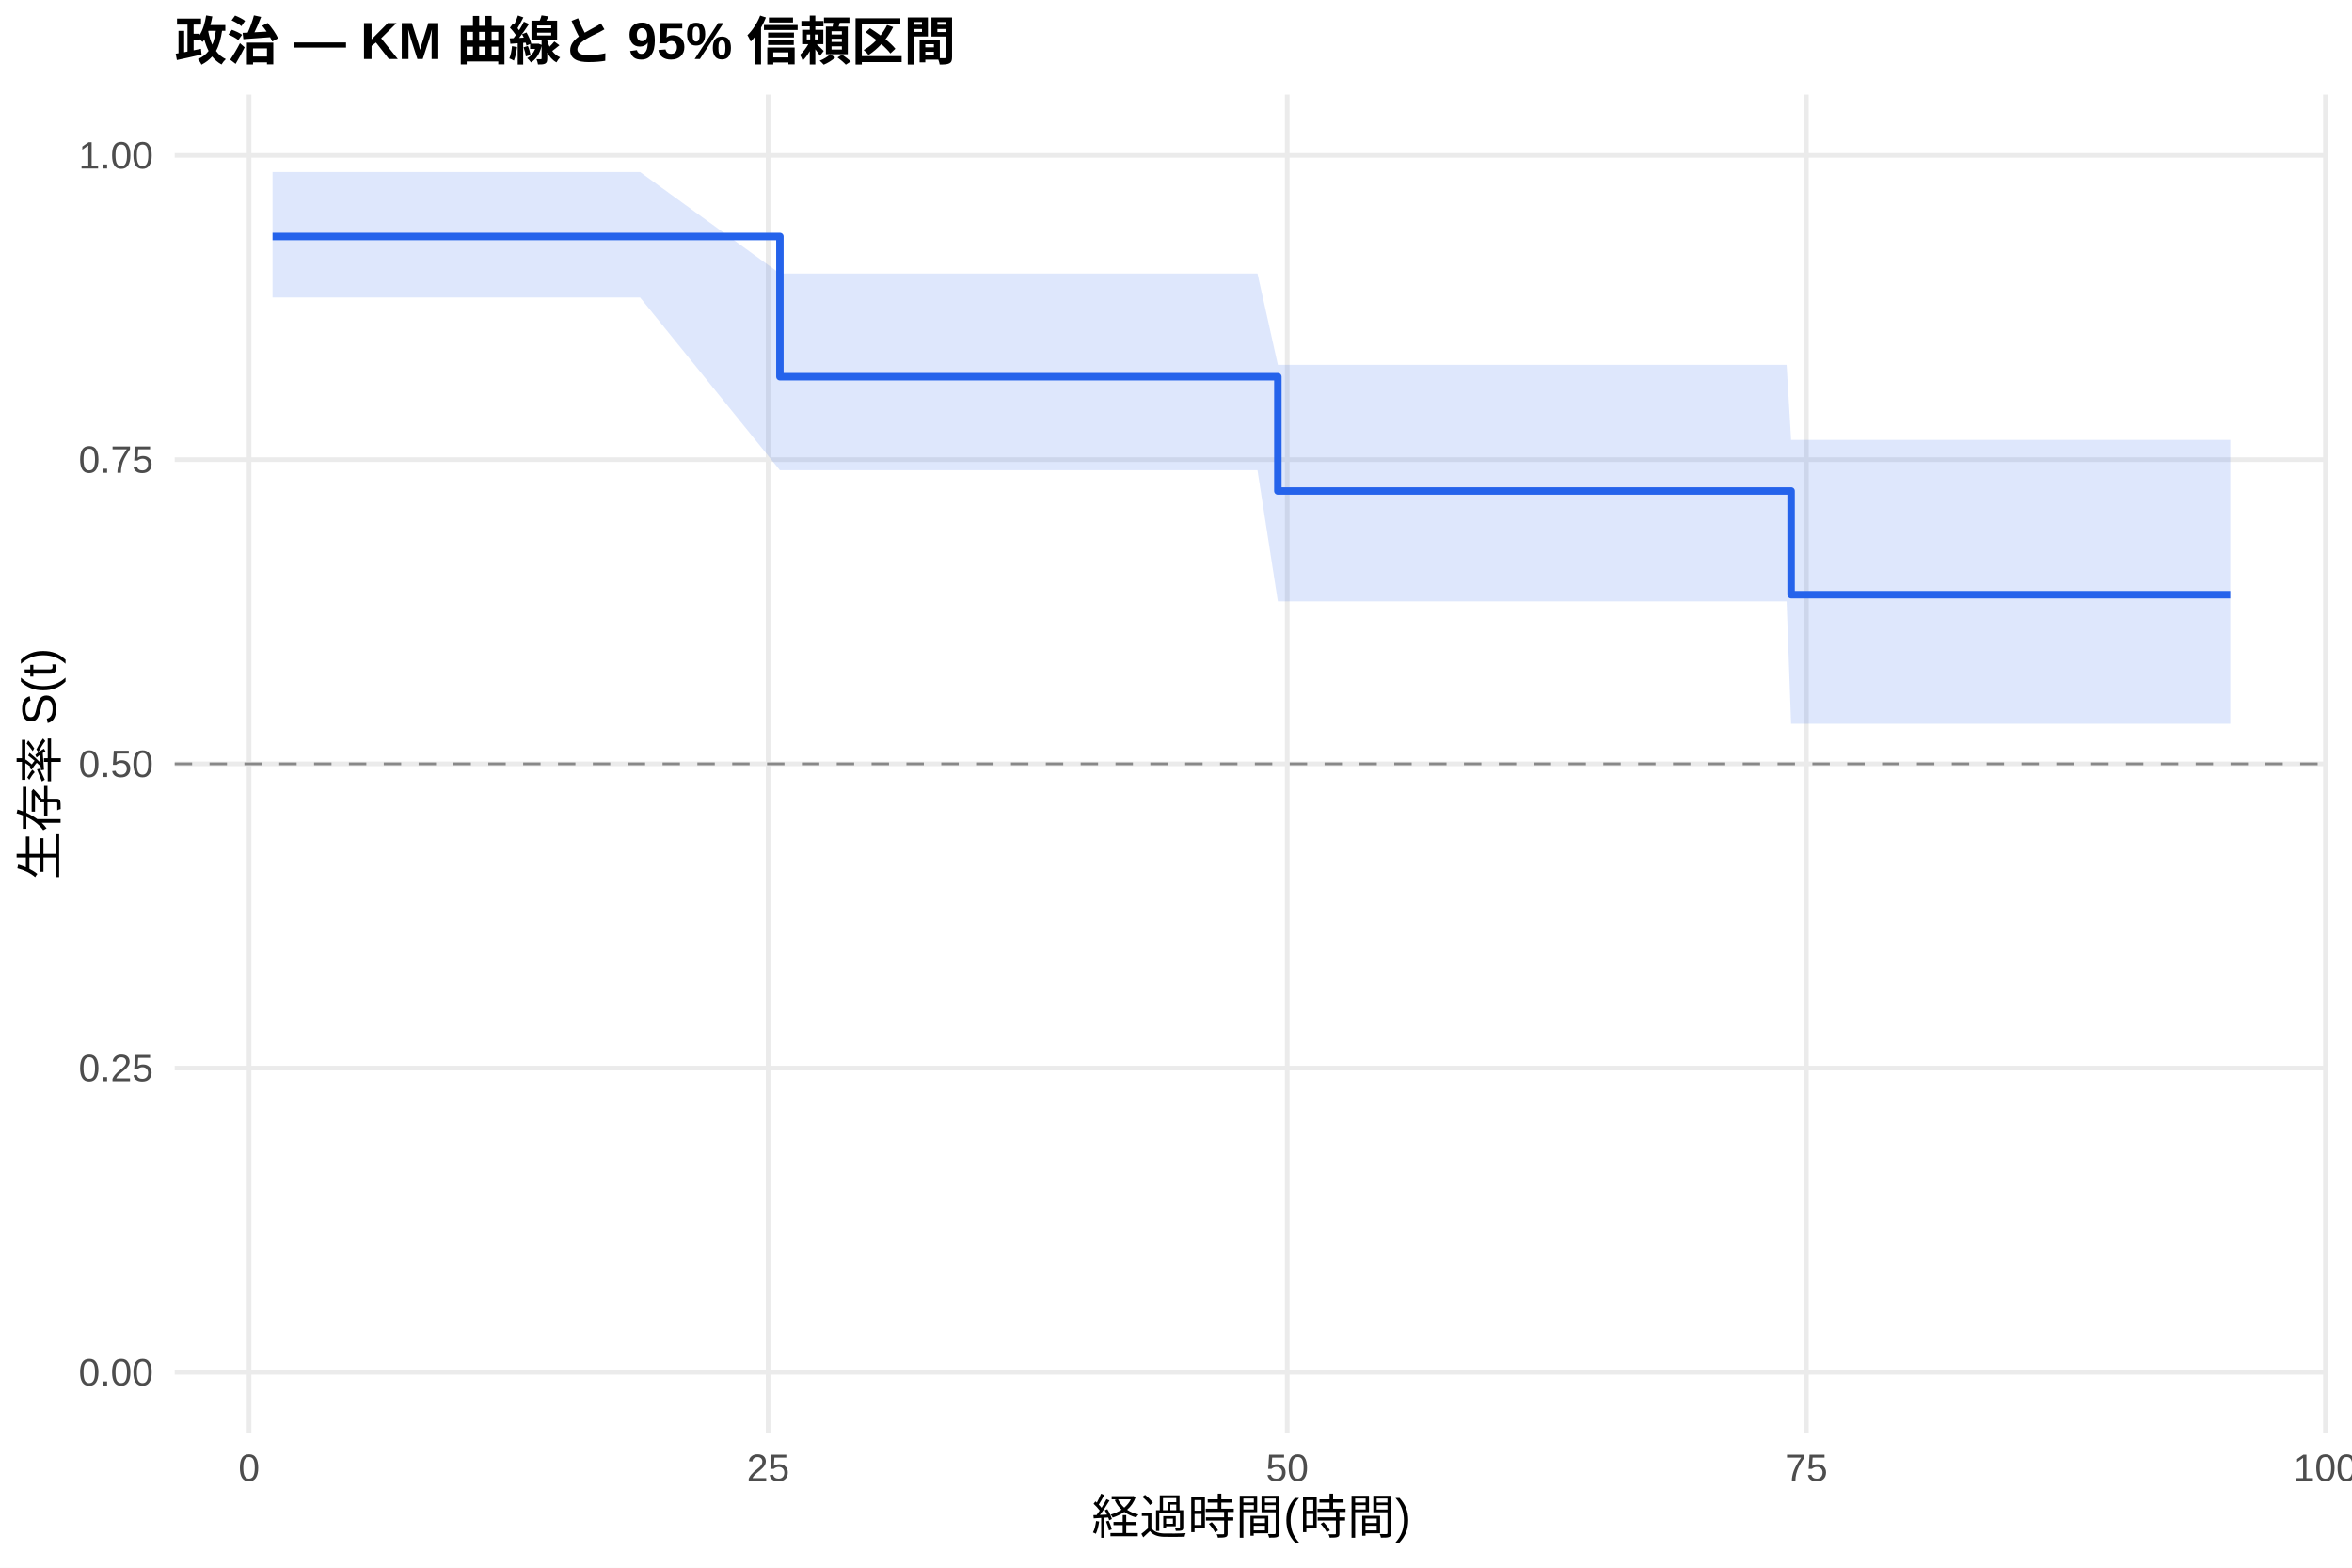
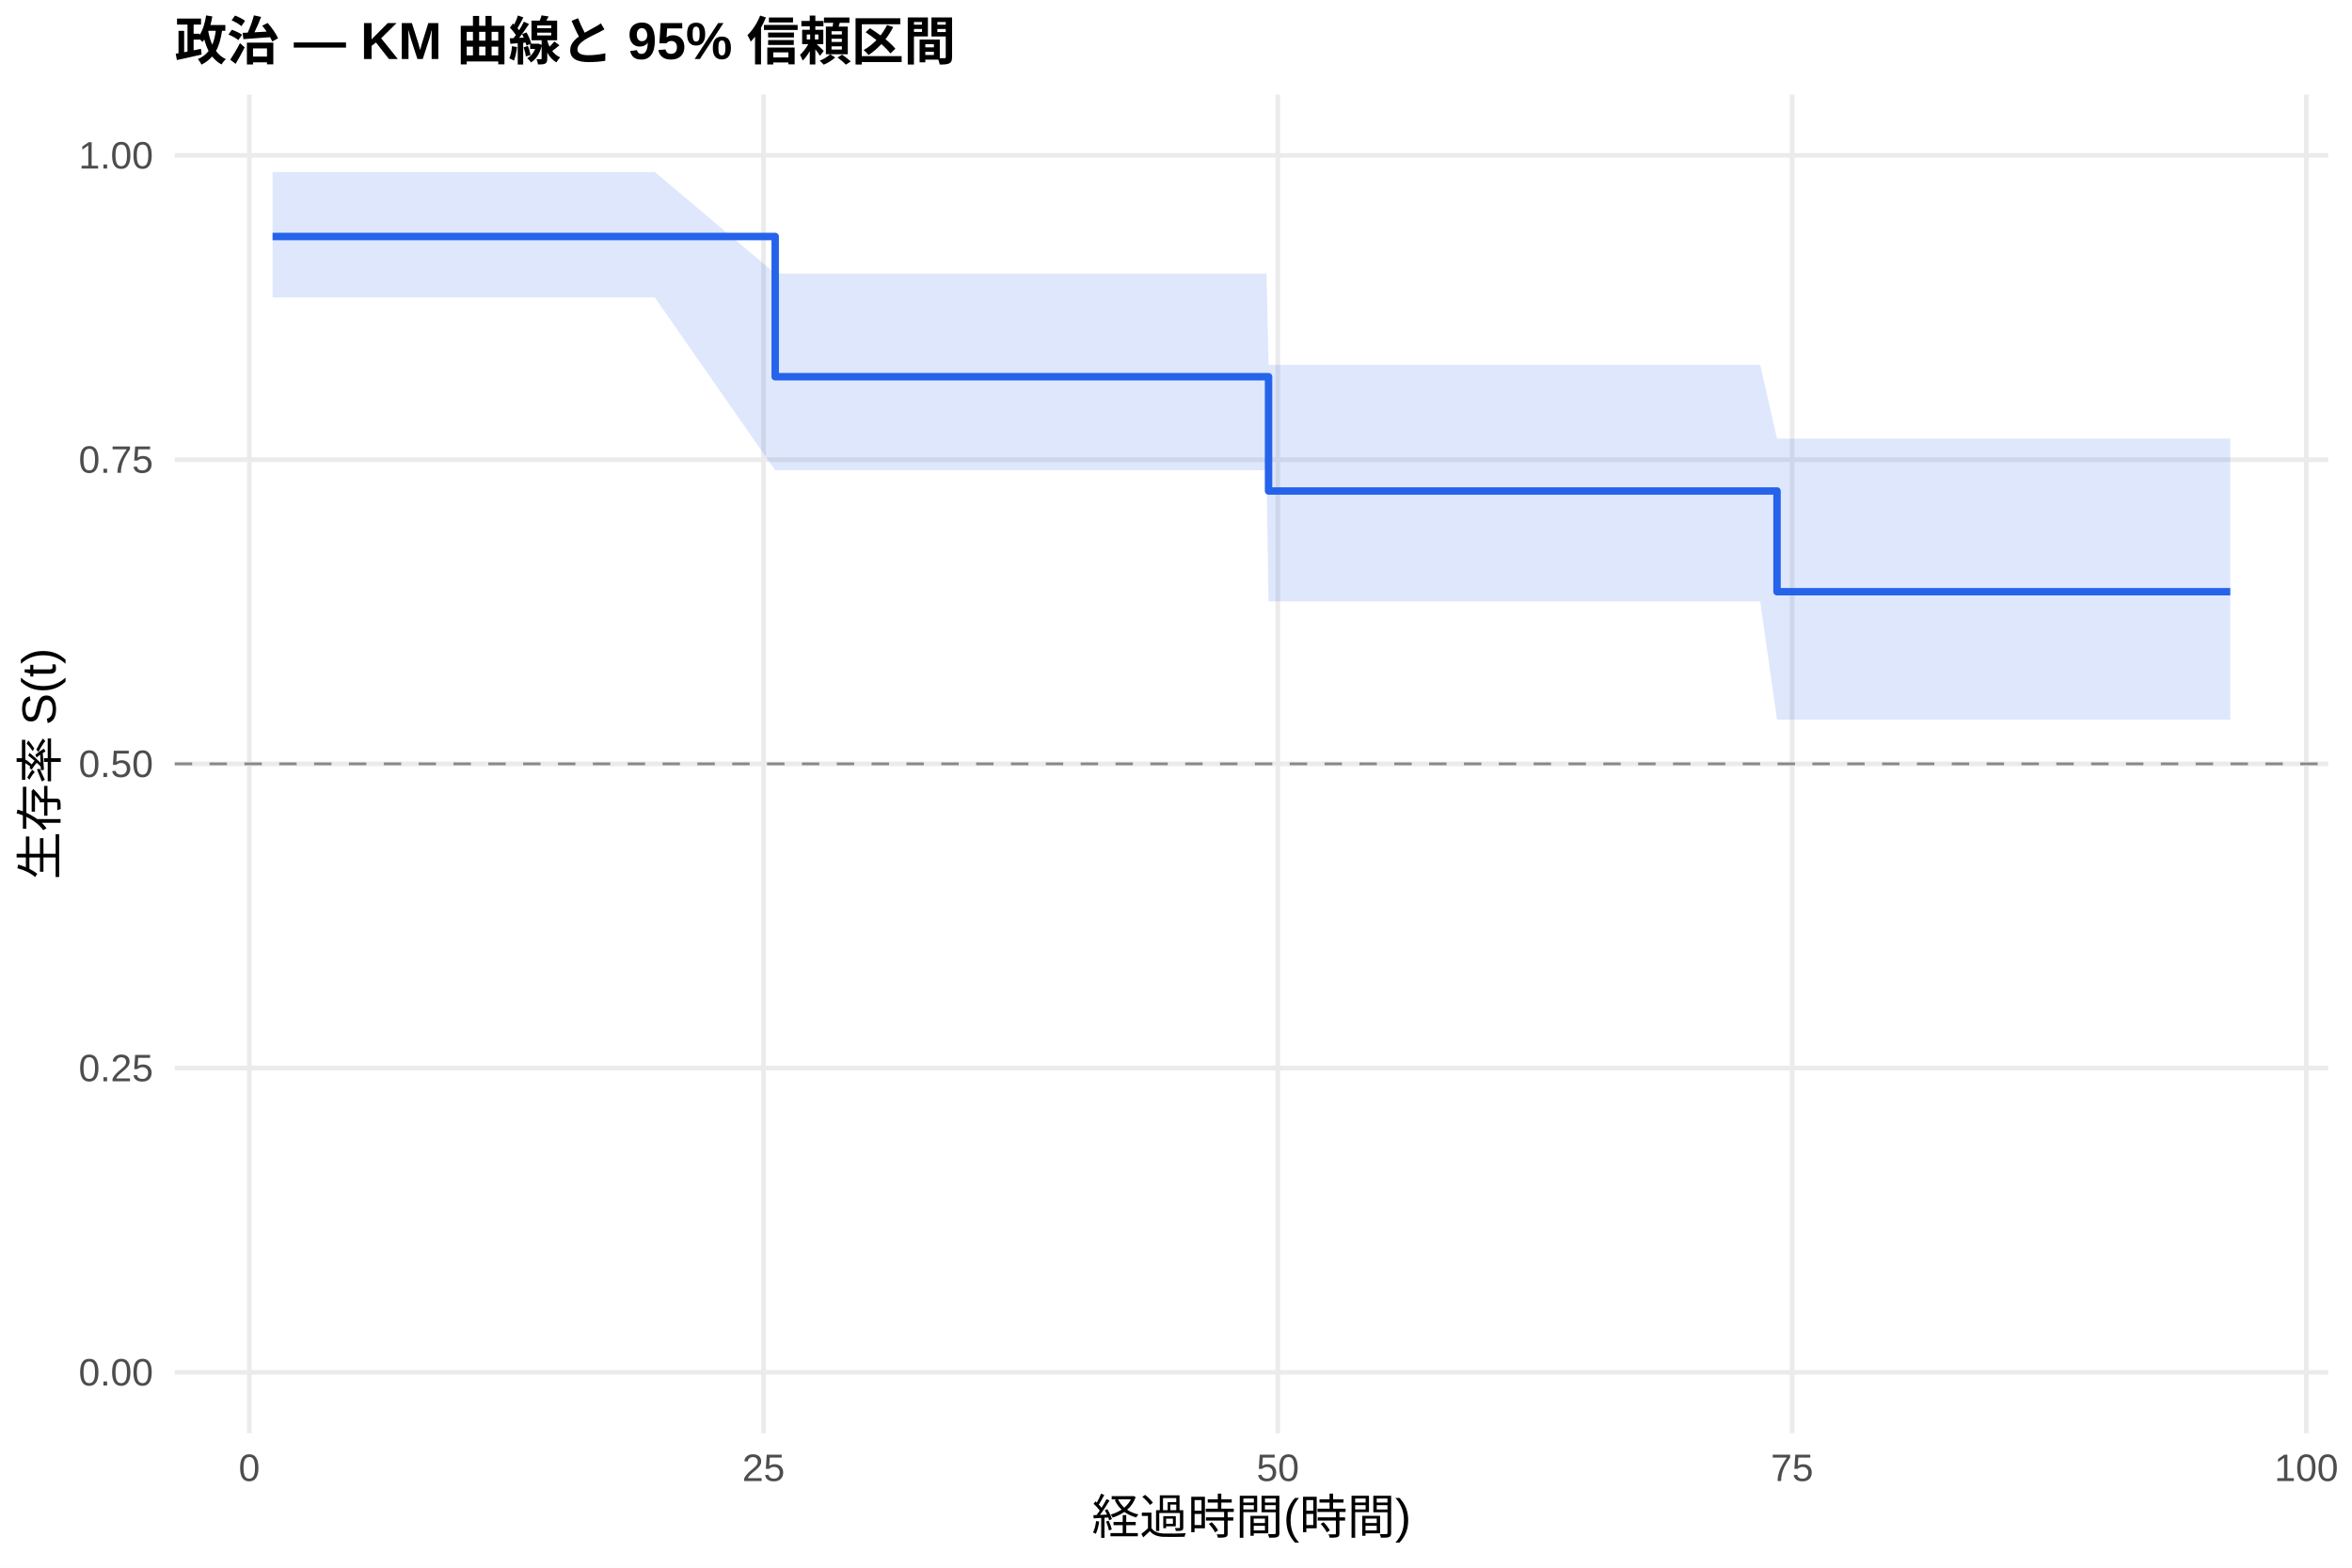
<svg xmlns="http://www.w3.org/2000/svg" width="540.00pt" height="360.00pt" viewBox="0 0 540.00 360.00">
  <g class="svglite">
    <defs>
      <style type="text/css">
    .svglite line, .svglite polyline, .svglite polygon, .svglite path, .svglite rect, .svglite circle {
      fill: none;
      stroke: #000000;
      stroke-linecap: round;
      stroke-linejoin: round;
      stroke-miterlimit: 10.00;
    }
    .svglite text {
      white-space: pre;
    }
    .svglite g.glyphgroup path {
      fill: inherit;
      stroke: none;
    }
  </style>
    </defs>
    <rect width="100%" height="100%" style="stroke: none; fill: #FFFFFF;" />
    <defs>
      <clipPath id="cpMC4wMHw1NDAuMDB8MC4wMHwzNjAuMDA=">
        <rect x="0.00" y="0.00" width="540.00" height="360.00" />
      </clipPath>
    </defs>
    <g clip-path="url(#cpMC4wMHw1NDAuMDB8MC4wMHwzNjAuMDA=)">
      <rect x="0" y="0.00" width="540.00" height="360.00" style="stroke-width: 1.07; stroke: none; fill: #FFFFFF;" />
    </g>
    <defs>
      <clipPath id="cpNDAuMTF8NTM0LjUyfDIxLjcxfDMyOS4xMg==">
        <rect x="40.11" y="21.71" width="494.41" height="307.41" />
      </clipPath>
    </defs>
    <g clip-path="url(#cpNDAuMTF8NTM0LjUyfDIxLjcxfDMyOS4xMg==)">
      <polyline points="40.11,315.14 534.52,315.14 " style="stroke-width: 1.07; stroke: #EBEBEB; stroke-linecap: butt;" />
      <polyline points="40.11,245.28 534.52,245.28 " style="stroke-width: 1.07; stroke: #EBEBEB; stroke-linecap: butt;" />
      <polyline points="40.11,175.41 534.52,175.41 " style="stroke-width: 1.07; stroke: #EBEBEB; stroke-linecap: butt;" />
      <polyline points="40.11,105.55 534.52,105.55 " style="stroke-width: 1.07; stroke: #EBEBEB; stroke-linecap: butt;" />
      <polyline points="40.11,35.68 534.52,35.68 " style="stroke-width: 1.07; stroke: #EBEBEB; stroke-linecap: butt;" />
-       <polyline points="57.18,329.12 57.18,21.71 " style="stroke-width: 1.07; stroke: #EBEBEB; stroke-linecap: butt;" />
-       <polyline points="176.36,329.12 176.36,21.71 " style="stroke-width: 1.07; stroke: #EBEBEB; stroke-linecap: butt;" />
-       <polyline points="295.54,329.12 295.54,21.71 " style="stroke-width: 1.07; stroke: #EBEBEB; stroke-linecap: butt;" />
-       <polyline points="414.72,329.12 414.72,21.71 " style="stroke-width: 1.07; stroke: #EBEBEB; stroke-linecap: butt;" />
-       <polyline points="533.90,329.12 533.90,21.71 " style="stroke-width: 1.07; stroke: #EBEBEB; stroke-linecap: butt;" />
-       <polygon points="62.58,39.51 67.51,39.51 113.11,39.51 146.96,39.51 179.06,62.81 186.29,62.81 209.97,62.81 218.31,62.81 222.12,62.81 253.03,62.81 284.81,62.81 288.71,62.81 293.39,83.78 295.86,83.78 300.31,83.78 313.57,83.78 317.63,83.78 323.90,83.78 328.19,83.78 342.18,83.78 357.67,83.78 375.47,83.78 390.48,83.78 403.12,83.78 410.19,83.78 411.22,101.01 414.64,101.01 457.07,101.01 500.05,101.01 512.05,101.01 512.05,166.21 500.05,166.21 457.07,166.21 414.64,166.21 411.22,166.21 410.19,138.09 403.12,138.09 390.48,138.09 375.47,138.09 357.67,138.09 342.18,138.09 328.19,138.09 323.90,138.09 317.63,138.09 313.57,138.09 300.31,138.09 295.86,138.09 293.39,138.09 288.71,107.99 284.81,107.99 253.03,107.99 222.12,107.99 218.31,107.99 209.97,107.99 186.29,107.99 179.06,107.99 146.96,68.32 113.11,68.32 67.51,68.32 62.58,68.32 " style="stroke-width: 0.00; stroke: none; stroke-linecap: butt; fill: #2563EB; fill-opacity: 0.15;" />
-       <polyline points="62.58,39.51 67.51,39.51 113.11,39.51 146.96,39.51 179.06,62.81 186.29,62.81 209.97,62.81 218.31,62.81 222.12,62.81 253.03,62.81 284.81,62.81 288.71,62.81 293.39,83.78 295.86,83.78 300.31,83.78 313.57,83.78 317.63,83.78 323.90,83.78 328.19,83.78 342.18,83.78 357.67,83.78 375.47,83.78 390.48,83.78 403.12,83.78 410.19,83.78 411.22,101.01 414.64,101.01 457.07,101.01 500.05,101.01 512.05,101.01 " style="stroke-width: 1.07; stroke: none; stroke-linecap: butt;" />
-       <polyline points="512.05,166.21 500.05,166.21 457.07,166.21 414.64,166.21 411.22,166.21 410.19,138.09 403.12,138.09 390.48,138.09 375.47,138.09 357.67,138.09 342.18,138.09 328.19,138.09 323.90,138.09 317.63,138.09 313.57,138.09 300.31,138.09 295.86,138.09 293.39,138.09 288.71,107.99 284.81,107.99 253.03,107.99 222.12,107.99 218.31,107.99 209.97,107.99 186.29,107.99 179.06,107.99 146.96,68.32 113.11,68.32 67.51,68.32 62.58,68.32 " style="stroke-width: 1.07; stroke: none; stroke-linecap: butt;" />
-       <polyline points="62.58,54.31 67.51,54.31 67.51,54.31 113.11,54.31 113.11,54.31 146.96,54.31 146.96,54.31 179.06,54.31 179.06,86.51 186.29,86.51 186.29,86.51 209.97,86.51 209.97,86.51 218.31,86.51 218.31,86.51 222.12,86.51 222.12,86.51 253.03,86.51 253.03,86.51 284.81,86.51 284.81,86.51 288.71,86.51 288.71,86.51 293.39,86.51 293.39,112.75 295.86,112.75 295.86,112.75 300.31,112.75 300.31,112.75 313.57,112.75 313.57,112.75 317.63,112.75 317.63,112.75 323.90,112.75 323.90,112.75 328.19,112.75 328.19,112.75 342.18,112.75 342.18,112.75 357.67,112.75 357.67,112.75 375.47,112.75 375.47,112.75 390.48,112.75 390.48,112.75 403.12,112.75 403.12,112.75 410.19,112.75 410.19,112.75 411.22,112.75 411.22,136.56 414.64,136.56 414.64,136.56 457.07,136.56 457.07,136.56 500.05,136.56 500.05,136.56 512.05,136.56 512.05,136.56 " style="stroke-width: 1.71; stroke: #2563EB; stroke-linecap: butt;" />
+       <polyline points="57.23,329.12 57.23,21.71 " style="stroke-width: 1.07; stroke: #EBEBEB; stroke-linecap: butt;" />
+       <polyline points="175.30,329.12 175.30,21.71 " style="stroke-width: 1.07; stroke: #EBEBEB; stroke-linecap: butt;" />
+       <polyline points="293.38,329.12 293.38,21.71 " style="stroke-width: 1.07; stroke: #EBEBEB; stroke-linecap: butt;" />
+       <polyline points="411.45,329.12 411.45,21.71 " style="stroke-width: 1.07; stroke: #EBEBEB; stroke-linecap: butt;" />
+       <polyline points="529.52,329.12 529.52,21.71 " style="stroke-width: 1.07; stroke: #EBEBEB; stroke-linecap: butt;" />
+       <polygon points="62.58,39.51 71.64,39.51 116.82,39.51 150.35,39.51 177.98,62.81 189.31,62.81 212.77,62.81 221.04,62.81 224.82,62.81 255.44,62.81 286.92,62.81 290.78,62.81 291.25,83.78 297.86,83.78 302.27,83.78 315.42,83.78 319.43,83.78 325.65,83.78 329.90,83.78 343.75,83.78 359.10,83.78 376.74,83.78 391.61,83.78 404.13,83.78 407.99,100.73 411.13,100.73 415.54,100.73 457.58,100.73 500.16,100.73 512.05,100.73 512.05,165.27 500.16,165.27 457.58,165.27 415.54,165.27 411.13,165.27 407.99,165.27 404.13,138.09 391.61,138.09 376.74,138.09 359.10,138.09 343.75,138.09 329.90,138.09 325.65,138.09 319.43,138.09 315.42,138.09 302.27,138.09 297.86,138.09 291.25,138.09 290.78,107.99 286.92,107.99 255.44,107.99 224.82,107.99 221.04,107.99 212.77,107.99 189.31,107.99 177.98,107.99 150.35,68.32 116.82,68.32 71.64,68.32 62.58,68.32 " style="stroke-width: 0.00; stroke: none; stroke-linecap: butt; fill: #2563EB; fill-opacity: 0.15;" />
+       <polyline points="62.58,39.51 71.64,39.51 116.82,39.51 150.35,39.51 177.98,62.81 189.31,62.81 212.77,62.81 221.04,62.81 224.82,62.81 255.44,62.81 286.92,62.81 290.78,62.81 291.25,83.78 297.86,83.78 302.27,83.78 315.42,83.78 319.43,83.78 325.65,83.78 329.90,83.78 343.75,83.78 359.10,83.78 376.74,83.78 391.61,83.78 404.13,83.78 407.99,100.73 411.13,100.73 415.54,100.73 457.58,100.73 500.16,100.73 512.05,100.73 " style="stroke-width: 1.07; stroke: none; stroke-linecap: butt;" />
+       <polyline points="512.05,165.27 500.16,165.27 457.58,165.27 415.54,165.27 411.13,165.27 407.99,165.27 404.13,138.09 391.61,138.09 376.74,138.09 359.10,138.09 343.75,138.09 329.90,138.09 325.65,138.09 319.43,138.09 315.42,138.09 302.27,138.09 297.86,138.09 291.25,138.09 290.78,107.99 286.92,107.99 255.44,107.99 224.82,107.99 221.04,107.99 212.77,107.99 189.31,107.99 177.98,107.99 150.35,68.32 116.82,68.32 71.64,68.32 62.58,68.32 " style="stroke-width: 1.07; stroke: none; stroke-linecap: butt;" />
+       <polyline points="62.58,54.31 71.64,54.31 71.64,54.31 116.82,54.31 116.82,54.31 150.35,54.31 150.35,54.31 177.98,54.31 177.98,86.51 189.31,86.51 189.31,86.51 212.77,86.51 212.77,86.51 221.04,86.51 221.04,86.51 224.82,86.51 224.82,86.51 255.44,86.51 255.44,86.51 286.92,86.51 286.92,86.51 290.78,86.51 290.78,86.51 291.25,86.51 291.25,112.75 297.86,112.75 297.86,112.75 302.27,112.75 302.27,112.75 315.42,112.75 315.42,112.75 319.43,112.75 319.43,112.75 325.65,112.75 325.65,112.75 329.90,112.75 329.90,112.75 343.75,112.75 343.75,112.75 359.10,112.75 359.10,112.75 376.74,112.75 376.74,112.75 391.61,112.75 391.61,112.75 404.13,112.75 404.13,112.75 407.99,112.75 407.99,135.88 411.13,135.88 411.13,135.88 415.54,135.88 415.54,135.88 457.58,135.88 457.58,135.88 500.16,135.88 500.16,135.88 512.05,135.88 512.05,135.88 " style="stroke-width: 1.71; stroke: #2563EB; stroke-linecap: butt;" />
      <line x1="40.11" y1="175.41" x2="534.52" y2="175.41" style="stroke-width: 0.64; stroke: #888888; stroke-dasharray: 4.00,4.00; stroke-linecap: butt;" />
    </g>
    <g clip-path="url(#cpMC4wMHw1NDAuMDB8MC4wMHwzNjAuMDA=)">
      <text x="35.18" y="318.17" text-anchor="end" style="font-size: 8.80px;fill: #4D4D4D; font-family: &quot;Liberation Sans&quot;;" textLength="17.11px" lengthAdjust="spacingAndGlyphs">0.00</text>
      <text x="35.18" y="248.30" text-anchor="end" style="font-size: 8.80px;fill: #4D4D4D; font-family: &quot;Liberation Sans&quot;;" textLength="17.11px" lengthAdjust="spacingAndGlyphs">0.25</text>
      <text x="35.18" y="178.44" text-anchor="end" style="font-size: 8.80px;fill: #4D4D4D; font-family: &quot;Liberation Sans&quot;;" textLength="17.11px" lengthAdjust="spacingAndGlyphs">0.50</text>
      <text x="35.18" y="108.57" text-anchor="end" style="font-size: 8.80px;fill: #4D4D4D; font-family: &quot;Liberation Sans&quot;;" textLength="17.11px" lengthAdjust="spacingAndGlyphs">0.75</text>
      <text x="35.18" y="38.71" text-anchor="end" style="font-size: 8.80px;fill: #4D4D4D; font-family: &quot;Liberation Sans&quot;;" textLength="17.11px" lengthAdjust="spacingAndGlyphs">1.00</text>
-       <text x="57.18" y="340.10" text-anchor="middle" style="font-size: 8.80px;fill: #4D4D4D; font-family: &quot;Liberation Sans&quot;;" textLength="4.89px" lengthAdjust="spacingAndGlyphs">0</text>
-       <text x="176.36" y="340.10" text-anchor="middle" style="font-size: 8.80px;fill: #4D4D4D; font-family: &quot;Liberation Sans&quot;;" textLength="9.78px" lengthAdjust="spacingAndGlyphs">25</text>
-       <text x="295.54" y="340.10" text-anchor="middle" style="font-size: 8.80px;fill: #4D4D4D; font-family: &quot;Liberation Sans&quot;;" textLength="9.78px" lengthAdjust="spacingAndGlyphs">50</text>
-       <text x="414.72" y="340.10" text-anchor="middle" style="font-size: 8.80px;fill: #4D4D4D; font-family: &quot;Liberation Sans&quot;;" textLength="9.78px" lengthAdjust="spacingAndGlyphs">75</text>
-       <text x="533.90" y="340.10" text-anchor="middle" style="font-size: 8.80px;fill: #4D4D4D; font-family: &quot;Liberation Sans&quot;;" textLength="14.67px" lengthAdjust="spacingAndGlyphs">100</text>
+       <text x="57.23" y="340.10" text-anchor="middle" style="font-size: 8.80px;fill: #4D4D4D; font-family: &quot;Liberation Sans&quot;;" textLength="4.89px" lengthAdjust="spacingAndGlyphs">0</text>
+       <text x="175.30" y="340.10" text-anchor="middle" style="font-size: 8.80px;fill: #4D4D4D; font-family: &quot;Liberation Sans&quot;;" textLength="9.78px" lengthAdjust="spacingAndGlyphs">25</text>
+       <text x="293.38" y="340.10" text-anchor="middle" style="font-size: 8.80px;fill: #4D4D4D; font-family: &quot;Liberation Sans&quot;;" textLength="9.78px" lengthAdjust="spacingAndGlyphs">50</text>
+       <text x="411.45" y="340.10" text-anchor="middle" style="font-size: 8.80px;fill: #4D4D4D; font-family: &quot;Liberation Sans&quot;;" textLength="9.78px" lengthAdjust="spacingAndGlyphs">75</text>
+       <text x="529.52" y="340.10" text-anchor="middle" style="font-size: 8.80px;fill: #4D4D4D; font-family: &quot;Liberation Sans&quot;;" textLength="14.67px" lengthAdjust="spacingAndGlyphs">100</text>
      <text x="287.32" y="352.24" text-anchor="middle" style="font-size: 11.00px; font-family: &quot;Liberation Sans&quot;;" textLength="73.31px" lengthAdjust="spacingAndGlyphs">経過時間(時間)</text>
      <text transform="translate(13.05,175.41) rotate(-90)" text-anchor="middle" style="font-size: 11.00px; font-family: &quot;Liberation Sans&quot;;" textLength="53.78px" lengthAdjust="spacingAndGlyphs">生存率 S(t)</text>
      <text x="40.11" y="13.74" style="font-size: 12.00px; font-weight: bold; font-family: &quot;Liberation Sans&quot;;" textLength="179.33px" lengthAdjust="spacingAndGlyphs">政治 — KM 曲線と 95% 信頼区間</text>
    </g>
  </g>
</svg>
